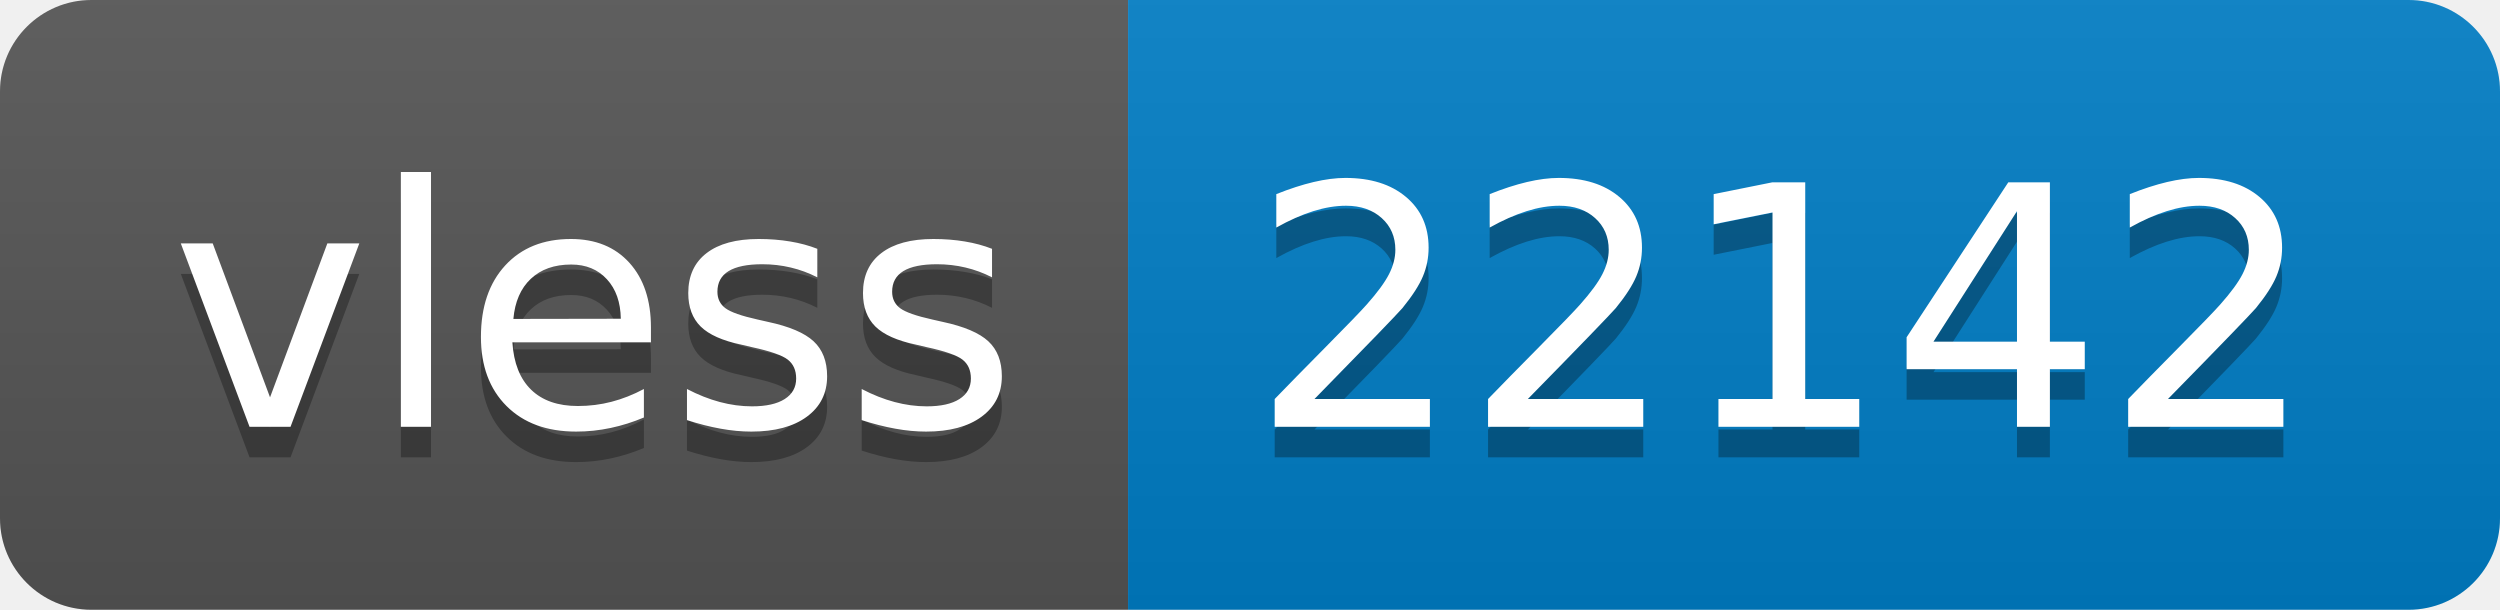
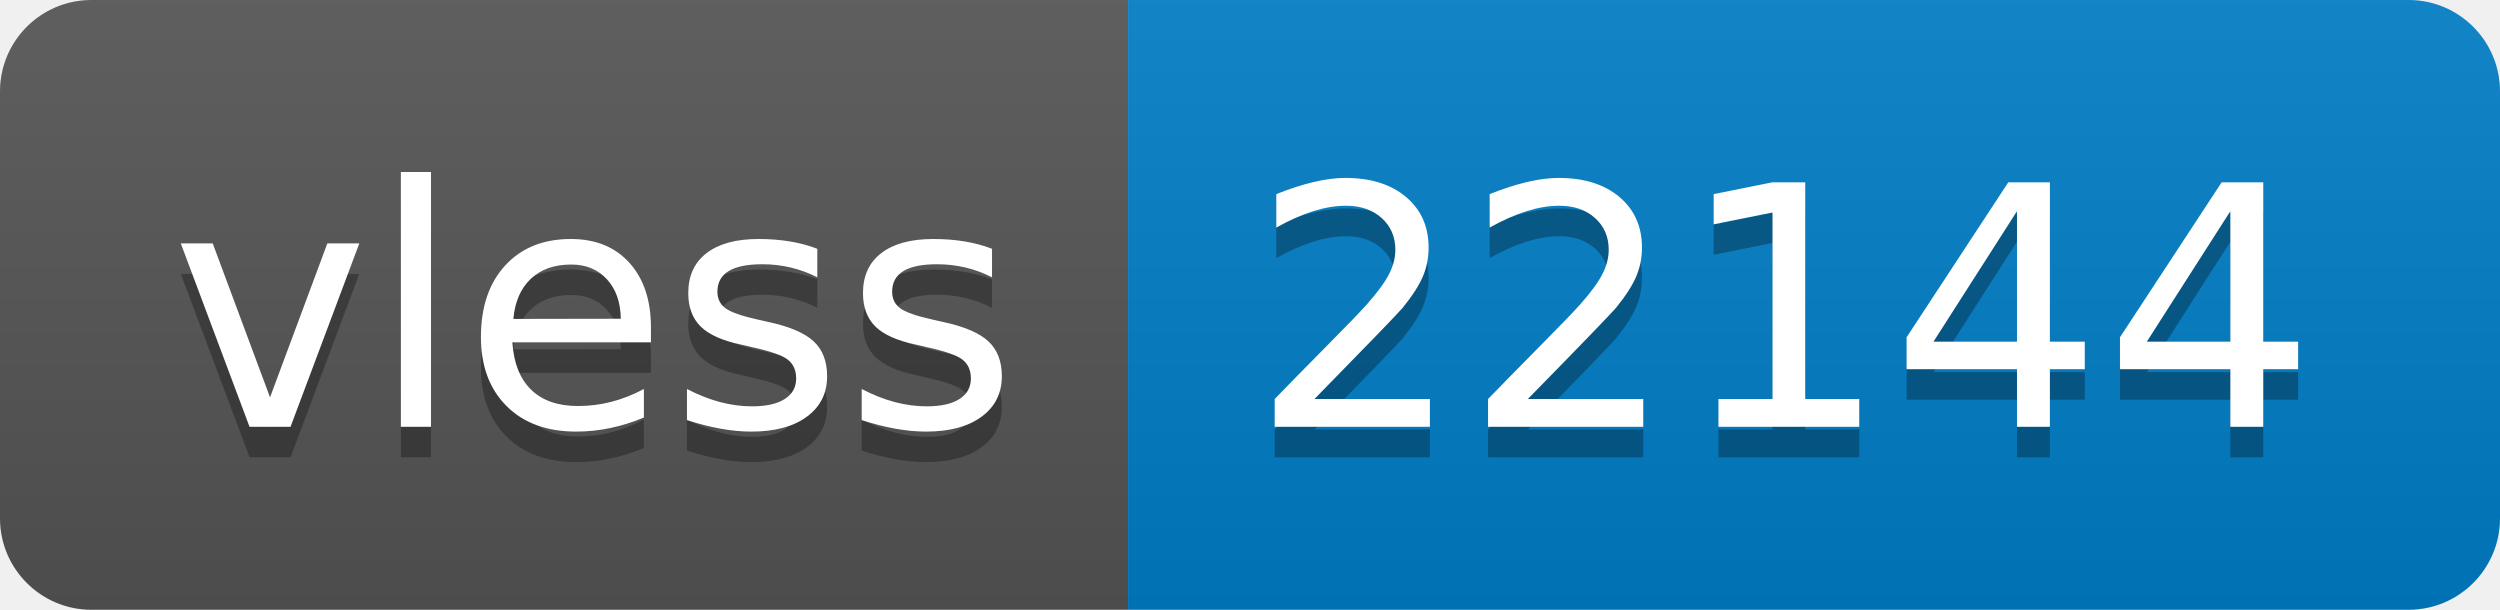
- <svg xmlns="http://www.w3.org/2000/svg" width="82" height="20" role="img" aria-label="vless: 22142">
+ <svg xmlns="http://www.w3.org/2000/svg" width="82" height="20" role="img" aria-label="vless: 22144">
  <linearGradient id="s" x2="0" y2="100%">
    <stop offset="0" stop-color="#bbb" stop-opacity=".1" />
    <stop offset="1" stop-opacity=".1" />
  </linearGradient>
  <clipPath id="r">
    <rect width="82" height="20" rx="3" fill="#fff" />
  </clipPath>
  <g clip-path="url(#r)">
    <rect width="37" height="20" fill="#555" />
    <rect x="37" width="45" height="20" fill="#007ec6" />
    <rect width="82" height="20" fill="url(#s)" />
  </g>
  <g fill="#fff" text-anchor="middle" font-family="Verdana,Geneva,DejaVu Sans,sans-serif" text-rendering="geometricPrecision" font-size="110">
    <text aria-hidden="true" x="195" y="150" fill="#010101" fill-opacity=".3" transform="scale(.1)" textLength="270">vless</text>
    <text x="195" y="140" transform="scale(.1)" fill="#fff" textLength="270">vless</text>
-     <text aria-hidden="true" x="585" y="150" fill="#010101" fill-opacity=".3" transform="scale(.1)" textLength="350">22142</text>
-     <text x="585" y="140" transform="scale(.1)" fill="#fff" textLength="350">22142</text>
+     <text aria-hidden="true" x="585" y="150" fill="#010101" fill-opacity=".3" transform="scale(.1)" textLength="350">22144</text>
+     <text x="585" y="140" transform="scale(.1)" fill="#fff" textLength="350">22144</text>
  </g>
</svg>
